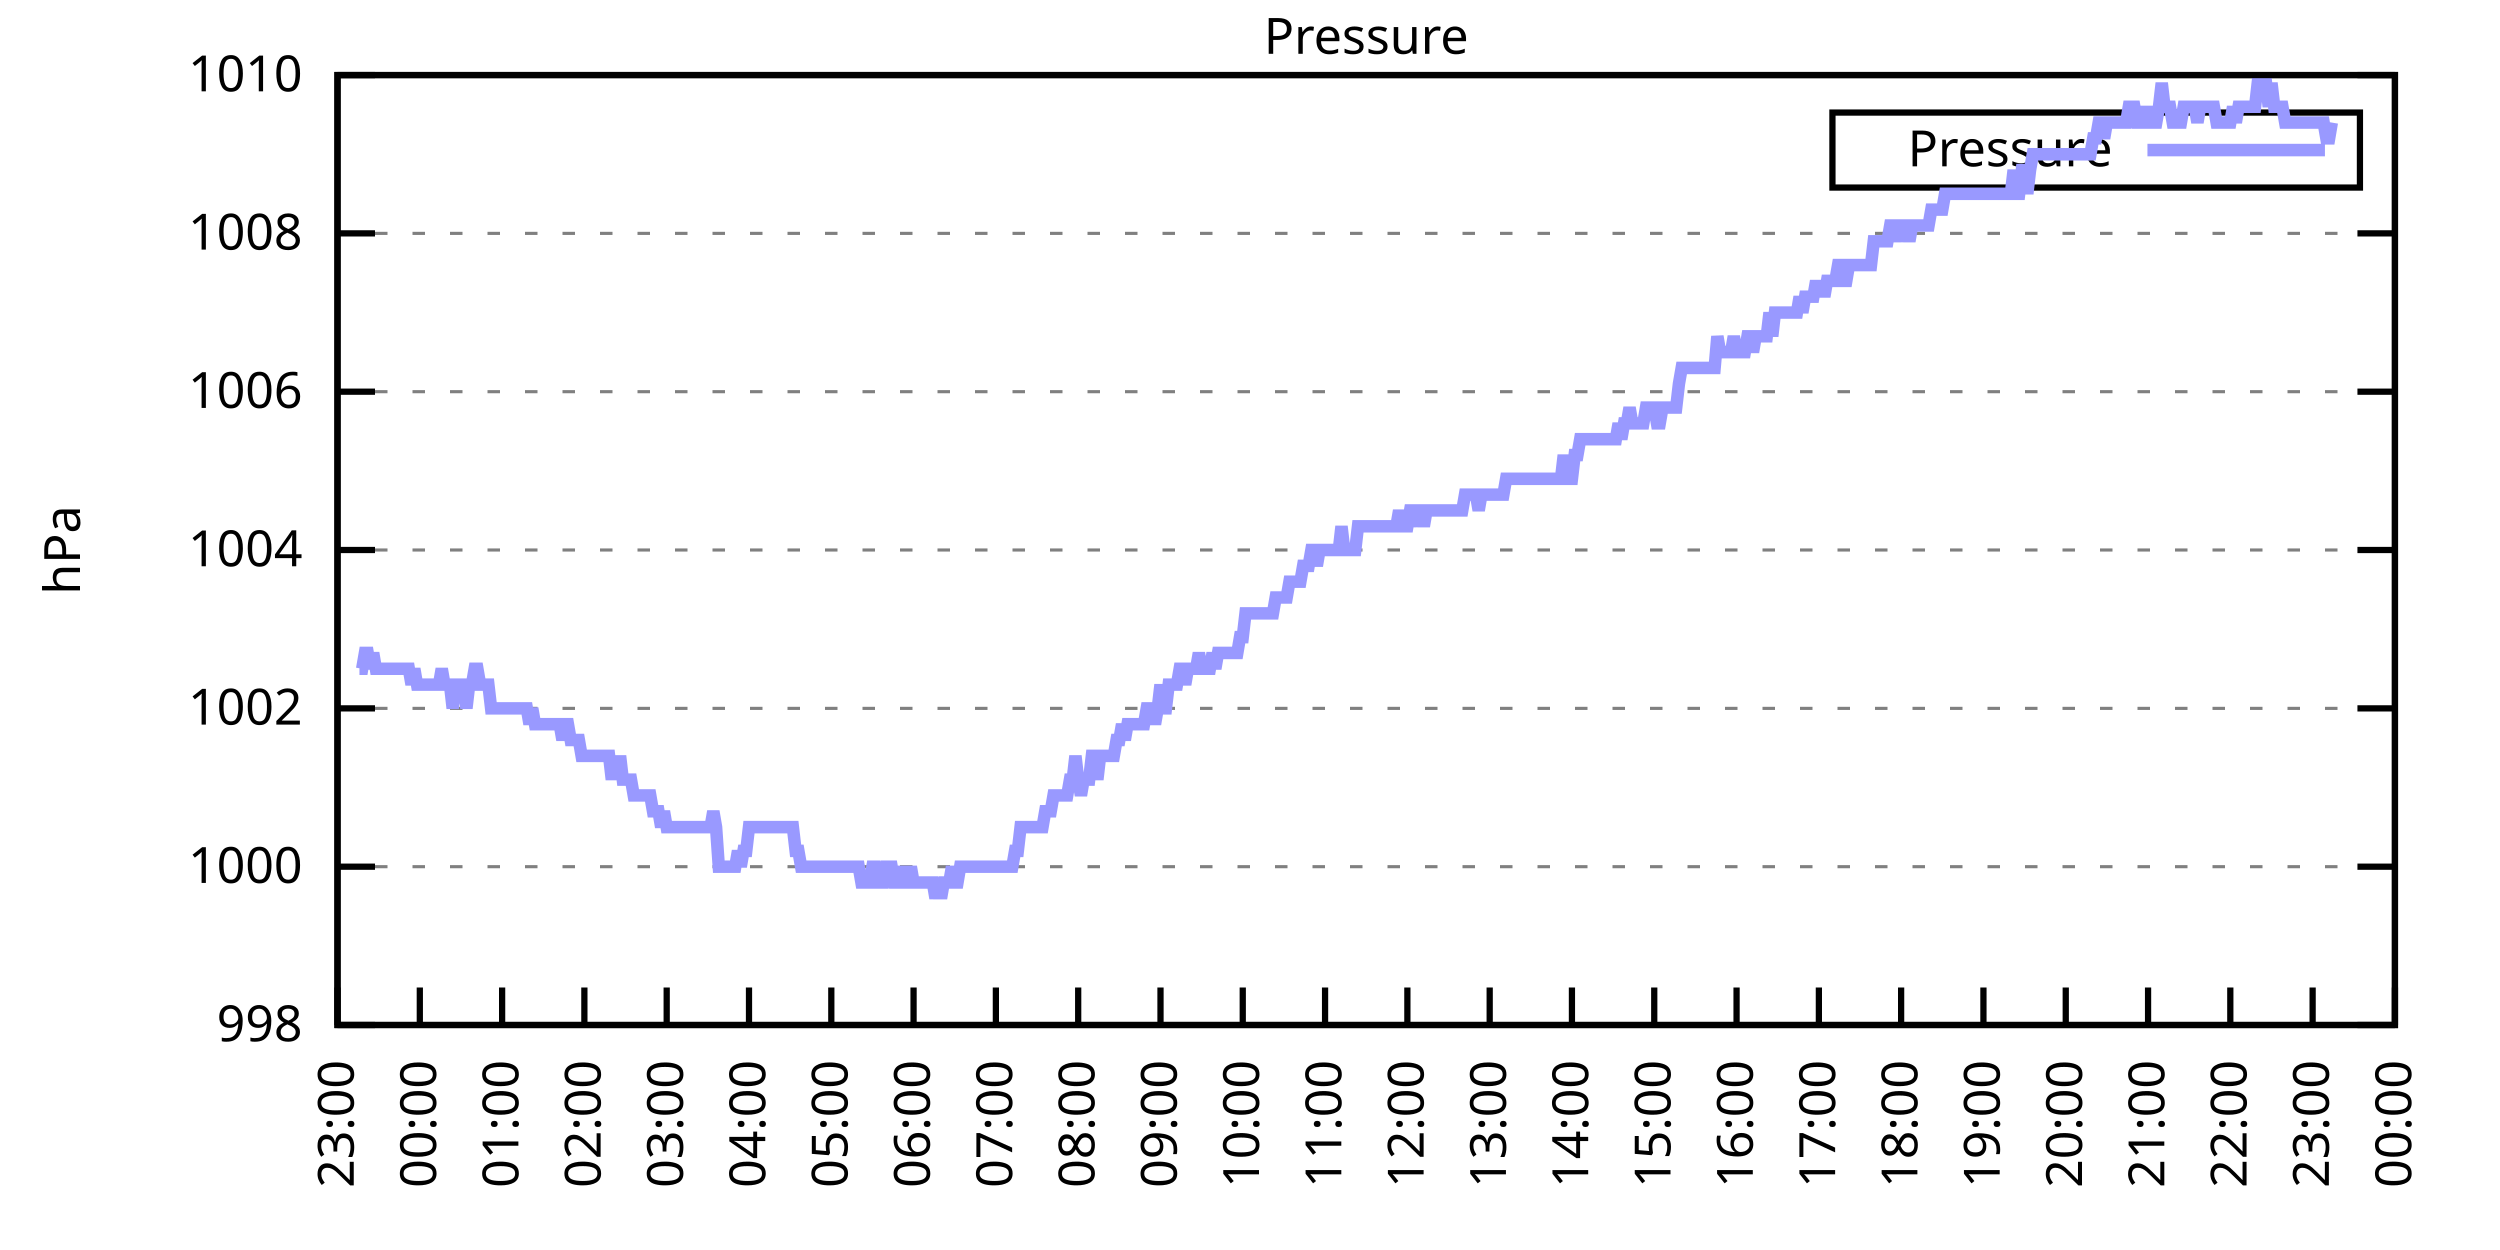
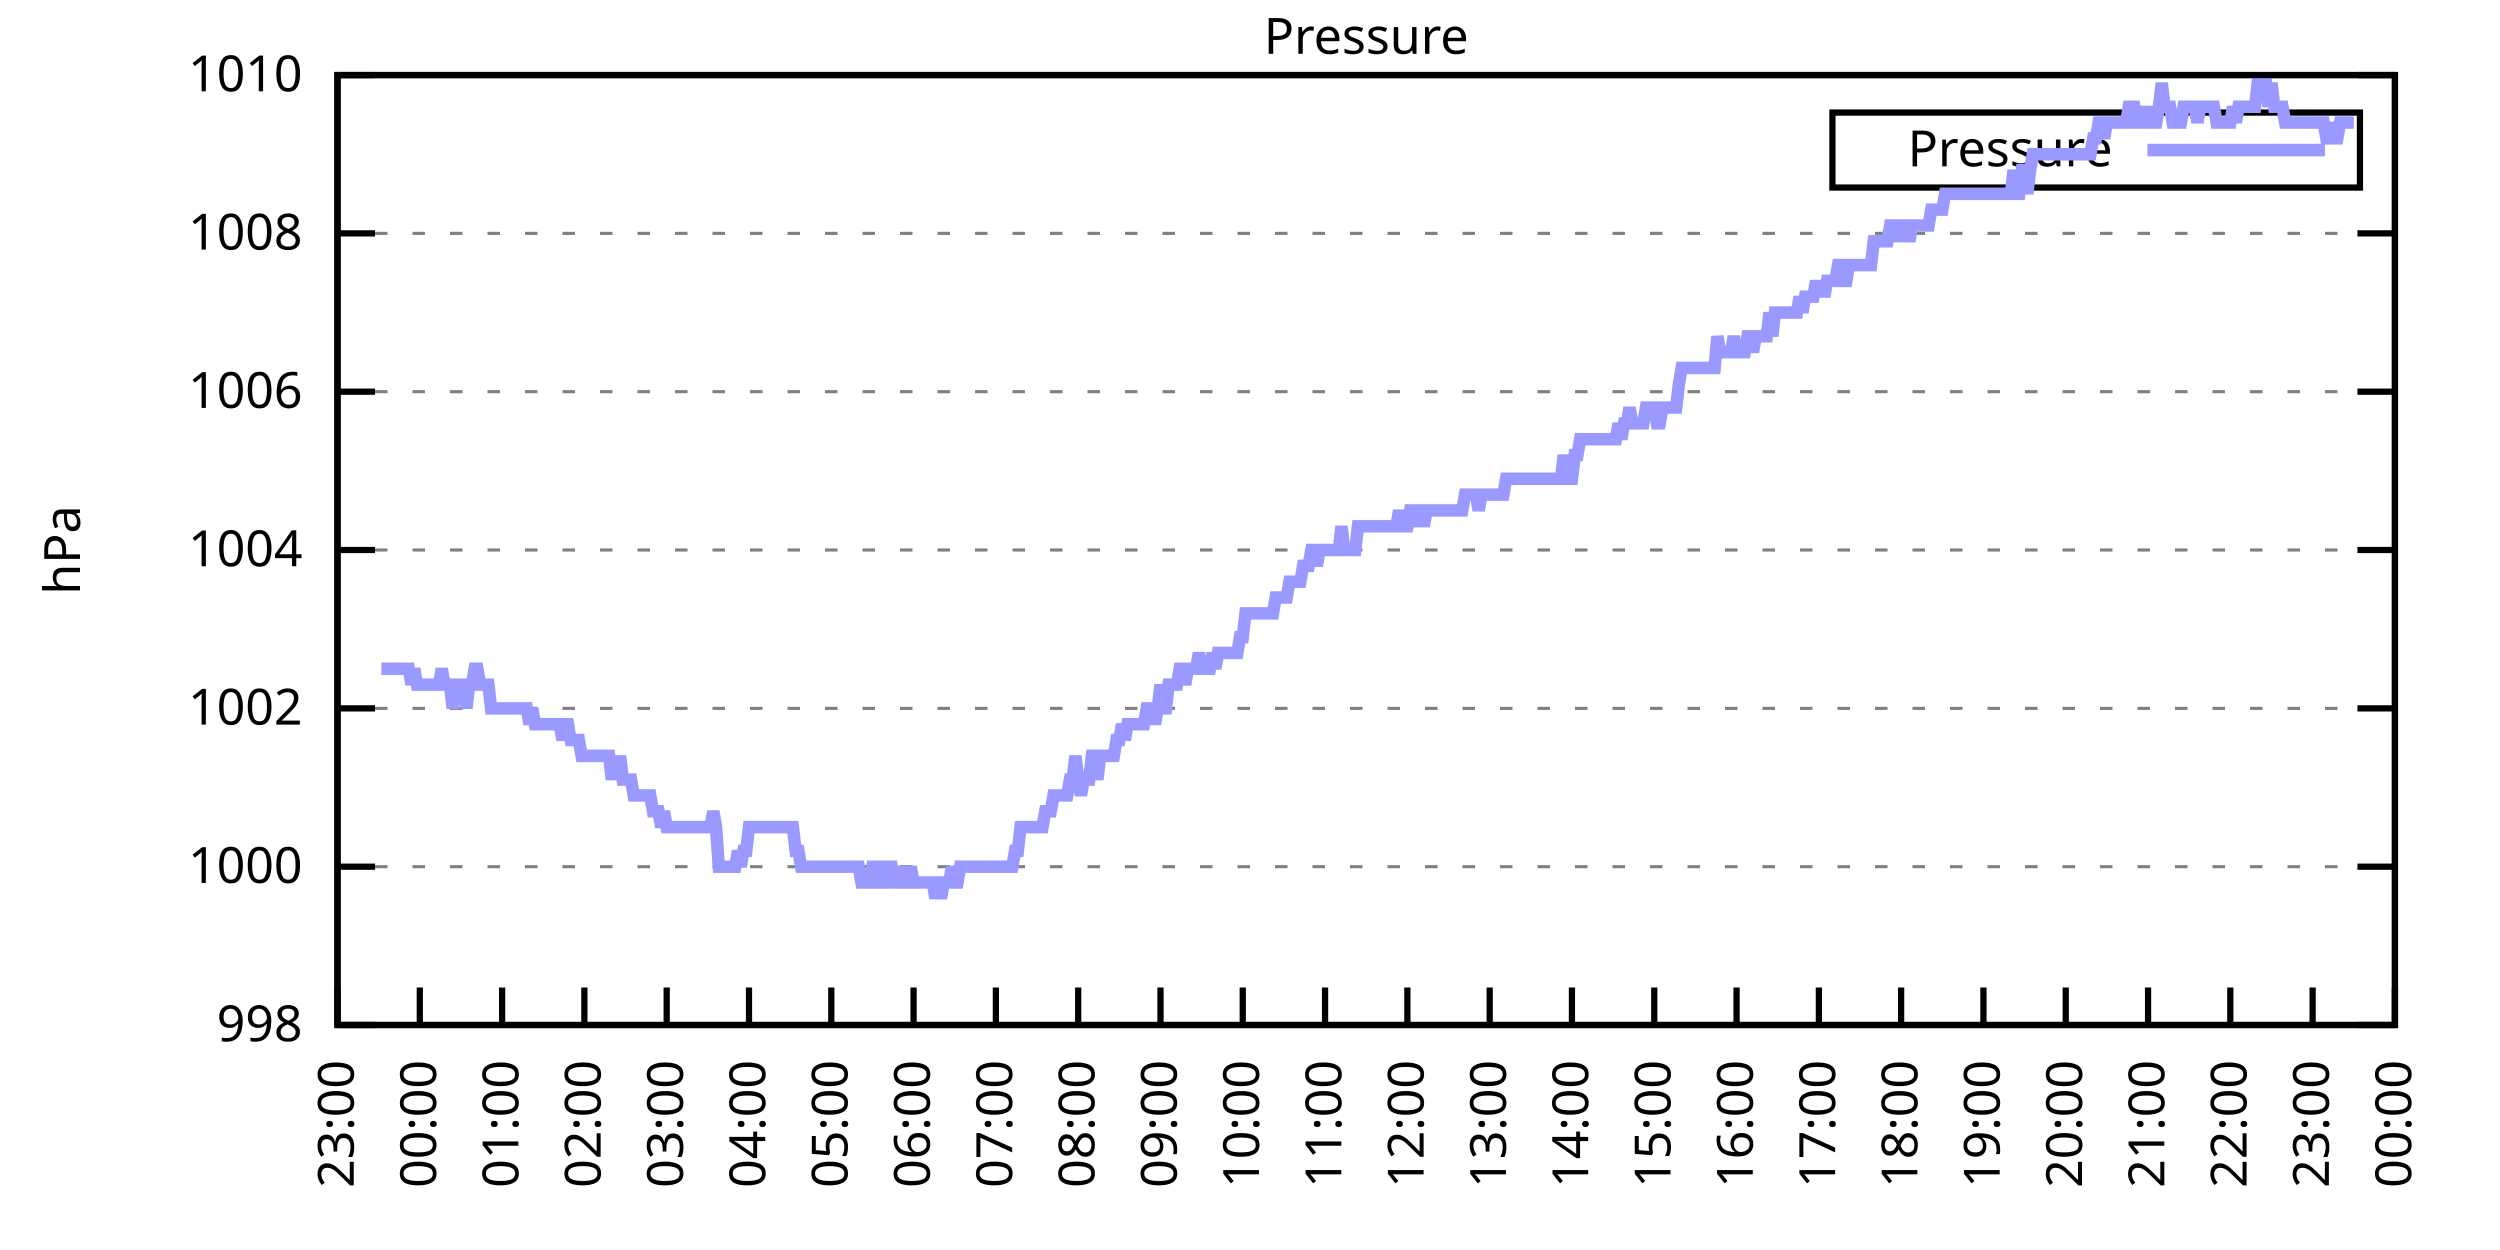
<svg xmlns="http://www.w3.org/2000/svg" xmlns:xlink="http://www.w3.org/1999/xlink" width="400" height="200" viewBox="0 0 400 200">
  <g id="gnuplot_canvas">
    <rect x="0" y="0" width="400" height="200" fill="none" />
    <defs>
      <circle id="gpDot" r="0.5" stroke-width="0.5" stroke="currentColor" />
      <path id="gpPt0" stroke-width="0.333" stroke="currentColor" d="M-1,0 h2 M0,-1 v2" />
      <path id="gpPt1" stroke-width="0.333" stroke="currentColor" d="M-1,-1 L1,1 M1,-1 L-1,1" />
      <path id="gpPt2" stroke-width="0.333" stroke="currentColor" d="M-1,0 L1,0 M0,-1 L0,1 M-1,-1 L1,1 M-1,1 L1,-1" />
      <rect id="gpPt3" stroke-width="0.333" stroke="currentColor" x="-1" y="-1" width="2" height="2" />
      <rect id="gpPt4" stroke-width="0.333" stroke="currentColor" fill="currentColor" x="-1" y="-1" width="2" height="2" />
      <circle id="gpPt5" stroke-width="0.333" stroke="currentColor" cx="0" cy="0" r="1" />
      <use xlink:href="#gpPt5" id="gpPt6" fill="currentColor" stroke="none" />
      <path id="gpPt7" stroke-width="0.333" stroke="currentColor" d="M0,-1.33 L-1.33,0.67 L1.33,0.67 z" />
      <use xlink:href="#gpPt7" id="gpPt8" fill="currentColor" stroke="none" />
      <use xlink:href="#gpPt7" id="gpPt9" stroke="currentColor" transform="rotate(180)" />
      <use xlink:href="#gpPt9" id="gpPt10" fill="currentColor" stroke="none" />
      <use xlink:href="#gpPt3" id="gpPt11" stroke="currentColor" transform="rotate(45)" />
      <use xlink:href="#gpPt11" id="gpPt12" fill="currentColor" stroke="none" />
      <path id="gpPt13" stroke-width="0.333" stroke="currentColor" d="M0,1.330 L1.265,0.411 L0.782,-1.067 L-0.782,-1.076 L-1.265,0.411 z" />
      <use xlink:href="#gpPt13" id="gpPt14" fill="currentColor" stroke="none" />
      <filter id="textbox" filterUnits="objectBoundingBox" x="0" y="0" height="1" width="1">
        <feFlood flood-color="white" flood-opacity="1" result="bgnd" />
        <feComposite in="SourceGraphic" in2="bgnd" operator="atop" />
      </filter>
      <filter id="greybox" filterUnits="objectBoundingBox" x="0" y="0" height="1" width="1">
        <feFlood flood-color="lightgrey" flood-opacity="1" result="grey" />
        <feComposite in="SourceGraphic" in2="grey" operator="atop" />
      </filter>
    </defs>
    <g fill="none" color="white" stroke="currentColor" stroke-width="1.00" stroke-linecap="butt" stroke-linejoin="miter">
</g>
    <g fill="none" color="black" stroke="currentColor" stroke-width="1.00" stroke-linecap="butt" stroke-linejoin="miter">
      <g stroke="none" shape-rendering="crispEdges">
        <polygon fill="rgb(255, 255, 255)" points="54.00,164.00 383.18,164.00 383.18,12.02 54.00,12.02 " />
      </g>
    </g>
    <g fill="none" color="black" stroke="currentColor" stroke-width="1.00" stroke-linecap="butt" stroke-linejoin="miter">
</g>
    <g fill="none" color="black" stroke="black" stroke-width="0.50" stroke-linecap="butt" stroke-linejoin="miter">
</g>
    <g fill="none" color="gray" stroke="currentColor" stroke-width="0.50" stroke-linecap="butt" stroke-linejoin="miter">
      <path stroke="gray" stroke-dasharray="2,4" class="gridline" d="M54.00,164.00 L383.19,164.00  " />
    </g>
    <g fill="none" color="gray" stroke="gray" stroke-width="1.00" stroke-linecap="butt" stroke-linejoin="miter">
</g>
    <g fill="none" color="black" stroke="currentColor" stroke-width="1.00" stroke-linecap="butt" stroke-linejoin="miter">
      <path stroke="black" d="M54.00,164.00 L60.00,164.00 M383.19,164.00 L377.19,164.00  " />
      <g transform="translate(48.40,166.60)" stroke="none" fill="black" font-family="Sans" font-size="8.00" text-anchor="end">
        <text>
          <tspan font-family="Sans"> 998</tspan>
        </text>
      </g>
    </g>
    <g fill="none" color="black" stroke="currentColor" stroke-width="1.00" stroke-linecap="butt" stroke-linejoin="miter">
</g>
    <g fill="none" color="black" stroke="black" stroke-width="0.50" stroke-linecap="butt" stroke-linejoin="miter">
</g>
    <g fill="none" color="gray" stroke="currentColor" stroke-width="0.50" stroke-linecap="butt" stroke-linejoin="miter">
      <path stroke="gray" stroke-dasharray="2,4" class="gridline" d="M54.00,138.67 L383.19,138.67  " />
    </g>
    <g fill="none" color="gray" stroke="gray" stroke-width="1.00" stroke-linecap="butt" stroke-linejoin="miter">
</g>
    <g fill="none" color="black" stroke="currentColor" stroke-width="1.00" stroke-linecap="butt" stroke-linejoin="miter">
      <path stroke="black" d="M54.00,138.67 L60.00,138.67 M383.19,138.67 L377.19,138.67  " />
      <g transform="translate(48.40,141.27)" stroke="none" fill="black" font-family="Sans" font-size="8.00" text-anchor="end">
        <text>
          <tspan font-family="Sans"> 1000</tspan>
        </text>
      </g>
    </g>
    <g fill="none" color="black" stroke="currentColor" stroke-width="1.00" stroke-linecap="butt" stroke-linejoin="miter">
</g>
    <g fill="none" color="black" stroke="black" stroke-width="0.50" stroke-linecap="butt" stroke-linejoin="miter">
</g>
    <g fill="none" color="gray" stroke="currentColor" stroke-width="0.50" stroke-linecap="butt" stroke-linejoin="miter">
      <path stroke="gray" stroke-dasharray="2,4" class="gridline" d="M54.00,113.34 L383.19,113.34  " />
    </g>
    <g fill="none" color="gray" stroke="gray" stroke-width="1.00" stroke-linecap="butt" stroke-linejoin="miter">
</g>
    <g fill="none" color="black" stroke="currentColor" stroke-width="1.00" stroke-linecap="butt" stroke-linejoin="miter">
      <path stroke="black" d="M54.00,113.34 L60.00,113.34 M383.19,113.34 L377.19,113.34  " />
      <g transform="translate(48.40,115.94)" stroke="none" fill="black" font-family="Sans" font-size="8.00" text-anchor="end">
        <text>
          <tspan font-family="Sans"> 1002</tspan>
        </text>
      </g>
    </g>
    <g fill="none" color="black" stroke="currentColor" stroke-width="1.00" stroke-linecap="butt" stroke-linejoin="miter">
</g>
    <g fill="none" color="black" stroke="black" stroke-width="0.50" stroke-linecap="butt" stroke-linejoin="miter">
</g>
    <g fill="none" color="gray" stroke="currentColor" stroke-width="0.50" stroke-linecap="butt" stroke-linejoin="miter">
      <path stroke="gray" stroke-dasharray="2,4" class="gridline" d="M54.00,88.00 L383.19,88.00  " />
    </g>
    <g fill="none" color="gray" stroke="gray" stroke-width="1.00" stroke-linecap="butt" stroke-linejoin="miter">
</g>
    <g fill="none" color="black" stroke="currentColor" stroke-width="1.00" stroke-linecap="butt" stroke-linejoin="miter">
      <path stroke="black" d="M54.00,88.00 L60.00,88.00 M383.19,88.00 L377.19,88.00  " />
      <g transform="translate(48.40,90.60)" stroke="none" fill="black" font-family="Sans" font-size="8.00" text-anchor="end">
        <text>
          <tspan font-family="Sans"> 1004</tspan>
        </text>
      </g>
    </g>
    <g fill="none" color="black" stroke="currentColor" stroke-width="1.00" stroke-linecap="butt" stroke-linejoin="miter">
</g>
    <g fill="none" color="black" stroke="black" stroke-width="0.50" stroke-linecap="butt" stroke-linejoin="miter">
</g>
    <g fill="none" color="gray" stroke="currentColor" stroke-width="0.50" stroke-linecap="butt" stroke-linejoin="miter">
      <path stroke="gray" stroke-dasharray="2,4" class="gridline" d="M54.00,62.67 L383.19,62.67  " />
    </g>
    <g fill="none" color="gray" stroke="gray" stroke-width="1.00" stroke-linecap="butt" stroke-linejoin="miter">
</g>
    <g fill="none" color="black" stroke="currentColor" stroke-width="1.00" stroke-linecap="butt" stroke-linejoin="miter">
      <path stroke="black" d="M54.00,62.67 L60.00,62.67 M383.19,62.67 L377.19,62.67  " />
      <g transform="translate(48.40,65.27)" stroke="none" fill="black" font-family="Sans" font-size="8.00" text-anchor="end">
        <text>
          <tspan font-family="Sans"> 1006</tspan>
        </text>
      </g>
    </g>
    <g fill="none" color="black" stroke="currentColor" stroke-width="1.00" stroke-linecap="butt" stroke-linejoin="miter">
</g>
    <g fill="none" color="black" stroke="black" stroke-width="0.50" stroke-linecap="butt" stroke-linejoin="miter">
</g>
    <g fill="none" color="gray" stroke="currentColor" stroke-width="0.50" stroke-linecap="butt" stroke-linejoin="miter">
      <path stroke="gray" stroke-dasharray="2,4" class="gridline" d="M54.00,37.34 L383.19,37.34  " />
    </g>
    <g fill="none" color="gray" stroke="gray" stroke-width="1.00" stroke-linecap="butt" stroke-linejoin="miter">
</g>
    <g fill="none" color="black" stroke="currentColor" stroke-width="1.00" stroke-linecap="butt" stroke-linejoin="miter">
      <path stroke="black" d="M54.00,37.34 L60.00,37.34 M383.19,37.34 L377.19,37.34  " />
      <g transform="translate(48.40,39.94)" stroke="none" fill="black" font-family="Sans" font-size="8.00" text-anchor="end">
        <text>
          <tspan font-family="Sans"> 1008</tspan>
        </text>
      </g>
    </g>
    <g fill="none" color="black" stroke="currentColor" stroke-width="1.00" stroke-linecap="butt" stroke-linejoin="miter">
</g>
    <g fill="none" color="black" stroke="black" stroke-width="0.50" stroke-linecap="butt" stroke-linejoin="miter">
</g>
    <g fill="none" color="gray" stroke="currentColor" stroke-width="0.50" stroke-linecap="butt" stroke-linejoin="miter">
      <path stroke="gray" stroke-dasharray="2,4" class="gridline" d="M54.00,12.01 L383.19,12.01  " />
    </g>
    <g fill="none" color="gray" stroke="gray" stroke-width="1.00" stroke-linecap="butt" stroke-linejoin="miter">
</g>
    <g fill="none" color="black" stroke="currentColor" stroke-width="1.00" stroke-linecap="butt" stroke-linejoin="miter">
      <path stroke="black" d="M54.00,12.01 L60.00,12.01 M383.19,12.01 L377.19,12.01  " />
      <g transform="translate(48.40,14.61)" stroke="none" fill="black" font-family="Sans" font-size="8.00" text-anchor="end">
        <text>
          <tspan font-family="Sans"> 1010</tspan>
        </text>
      </g>
    </g>
    <g fill="none" color="black" stroke="currentColor" stroke-width="1.00" stroke-linecap="butt" stroke-linejoin="miter">
      <path stroke="black" d="M54.00,164.00 L54.00,158.00  " />
      <g transform="translate(56.60,169.60) rotate(270.00)" stroke="none" fill="black" font-family="Sans" font-size="8.00" text-anchor="end">
        <text>
          <tspan font-family="Sans">23:00</tspan>
        </text>
      </g>
    </g>
    <g fill="none" color="black" stroke="currentColor" stroke-width="1.00" stroke-linecap="butt" stroke-linejoin="miter">
      <path stroke="black" d="M67.17,164.00 L67.17,158.00  " />
      <g transform="translate(69.77,169.60) rotate(270.00)" stroke="none" fill="black" font-family="Sans" font-size="8.00" text-anchor="end">
        <text>
          <tspan font-family="Sans">00:00</tspan>
        </text>
      </g>
    </g>
    <g fill="none" color="black" stroke="currentColor" stroke-width="1.00" stroke-linecap="butt" stroke-linejoin="miter">
      <path stroke="black" d="M80.34,164.00 L80.34,158.00  " />
      <g transform="translate(82.94,169.60) rotate(270.00)" stroke="none" fill="black" font-family="Sans" font-size="8.00" text-anchor="end">
        <text>
          <tspan font-family="Sans">01:00</tspan>
        </text>
      </g>
    </g>
    <g fill="none" color="black" stroke="currentColor" stroke-width="1.00" stroke-linecap="butt" stroke-linejoin="miter">
      <path stroke="black" d="M93.50,164.00 L93.50,158.00  " />
      <g transform="translate(96.10,169.60) rotate(270.00)" stroke="none" fill="black" font-family="Sans" font-size="8.00" text-anchor="end">
        <text>
          <tspan font-family="Sans">02:00</tspan>
        </text>
      </g>
    </g>
    <g fill="none" color="black" stroke="currentColor" stroke-width="1.00" stroke-linecap="butt" stroke-linejoin="miter">
      <path stroke="black" d="M106.67,164.00 L106.67,158.00  " />
      <g transform="translate(109.27,169.60) rotate(270.00)" stroke="none" fill="black" font-family="Sans" font-size="8.00" text-anchor="end">
        <text>
          <tspan font-family="Sans">03:00</tspan>
        </text>
      </g>
    </g>
    <g fill="none" color="black" stroke="currentColor" stroke-width="1.00" stroke-linecap="butt" stroke-linejoin="miter">
      <path stroke="black" d="M119.84,164.00 L119.84,158.00  " />
      <g transform="translate(122.44,169.60) rotate(270.00)" stroke="none" fill="black" font-family="Sans" font-size="8.00" text-anchor="end">
        <text>
          <tspan font-family="Sans">04:00</tspan>
        </text>
      </g>
    </g>
    <g fill="none" color="black" stroke="currentColor" stroke-width="1.00" stroke-linecap="butt" stroke-linejoin="miter">
      <path stroke="black" d="M133.01,164.00 L133.01,158.00  " />
      <g transform="translate(135.61,169.60) rotate(270.00)" stroke="none" fill="black" font-family="Sans" font-size="8.00" text-anchor="end">
        <text>
          <tspan font-family="Sans">05:00</tspan>
        </text>
      </g>
    </g>
    <g fill="none" color="black" stroke="currentColor" stroke-width="1.00" stroke-linecap="butt" stroke-linejoin="miter">
      <path stroke="black" d="M146.17,164.00 L146.17,158.00  " />
      <g transform="translate(148.77,169.60) rotate(270.00)" stroke="none" fill="black" font-family="Sans" font-size="8.00" text-anchor="end">
        <text>
          <tspan font-family="Sans">06:00</tspan>
        </text>
      </g>
    </g>
    <g fill="none" color="black" stroke="currentColor" stroke-width="1.00" stroke-linecap="butt" stroke-linejoin="miter">
      <path stroke="black" d="M159.34,164.00 L159.34,158.00  " />
      <g transform="translate(161.94,169.60) rotate(270.00)" stroke="none" fill="black" font-family="Sans" font-size="8.00" text-anchor="end">
        <text>
          <tspan font-family="Sans">07:00</tspan>
        </text>
      </g>
    </g>
    <g fill="none" color="black" stroke="currentColor" stroke-width="1.00" stroke-linecap="butt" stroke-linejoin="miter">
      <path stroke="black" d="M172.51,164.00 L172.51,158.00  " />
      <g transform="translate(175.11,169.60) rotate(270.00)" stroke="none" fill="black" font-family="Sans" font-size="8.00" text-anchor="end">
        <text>
          <tspan font-family="Sans">08:00</tspan>
        </text>
      </g>
    </g>
    <g fill="none" color="black" stroke="currentColor" stroke-width="1.00" stroke-linecap="butt" stroke-linejoin="miter">
      <path stroke="black" d="M185.68,164.00 L185.68,158.00  " />
      <g transform="translate(188.28,169.60) rotate(270.00)" stroke="none" fill="black" font-family="Sans" font-size="8.00" text-anchor="end">
        <text>
          <tspan font-family="Sans">09:00</tspan>
        </text>
      </g>
    </g>
    <g fill="none" color="black" stroke="currentColor" stroke-width="1.00" stroke-linecap="butt" stroke-linejoin="miter">
      <path stroke="black" d="M198.84,164.00 L198.84,158.00  " />
      <g transform="translate(201.44,169.60) rotate(270.00)" stroke="none" fill="black" font-family="Sans" font-size="8.00" text-anchor="end">
        <text>
          <tspan font-family="Sans">10:00</tspan>
        </text>
      </g>
    </g>
    <g fill="none" color="black" stroke="currentColor" stroke-width="1.00" stroke-linecap="butt" stroke-linejoin="miter">
      <path stroke="black" d="M212.01,164.00 L212.01,158.00  " />
      <g transform="translate(214.61,169.60) rotate(270.00)" stroke="none" fill="black" font-family="Sans" font-size="8.00" text-anchor="end">
        <text>
          <tspan font-family="Sans">11:00</tspan>
        </text>
      </g>
    </g>
    <g fill="none" color="black" stroke="currentColor" stroke-width="1.00" stroke-linecap="butt" stroke-linejoin="miter">
      <path stroke="black" d="M225.18,164.00 L225.18,158.00  " />
      <g transform="translate(227.78,169.60) rotate(270.00)" stroke="none" fill="black" font-family="Sans" font-size="8.00" text-anchor="end">
        <text>
          <tspan font-family="Sans">12:00</tspan>
        </text>
      </g>
    </g>
    <g fill="none" color="black" stroke="currentColor" stroke-width="1.00" stroke-linecap="butt" stroke-linejoin="miter">
      <path stroke="black" d="M238.35,164.00 L238.35,158.00  " />
      <g transform="translate(240.95,169.60) rotate(270.00)" stroke="none" fill="black" font-family="Sans" font-size="8.00" text-anchor="end">
        <text>
          <tspan font-family="Sans">13:00</tspan>
        </text>
      </g>
    </g>
    <g fill="none" color="black" stroke="currentColor" stroke-width="1.00" stroke-linecap="butt" stroke-linejoin="miter">
      <path stroke="black" d="M251.51,164.00 L251.51,158.00  " />
      <g transform="translate(254.11,169.60) rotate(270.00)" stroke="none" fill="black" font-family="Sans" font-size="8.00" text-anchor="end">
        <text>
          <tspan font-family="Sans">14:00</tspan>
        </text>
      </g>
    </g>
    <g fill="none" color="black" stroke="currentColor" stroke-width="1.00" stroke-linecap="butt" stroke-linejoin="miter">
      <path stroke="black" d="M264.68,164.00 L264.68,158.00  " />
      <g transform="translate(267.28,169.60) rotate(270.00)" stroke="none" fill="black" font-family="Sans" font-size="8.00" text-anchor="end">
        <text>
          <tspan font-family="Sans">15:00</tspan>
        </text>
      </g>
    </g>
    <g fill="none" color="black" stroke="currentColor" stroke-width="1.00" stroke-linecap="butt" stroke-linejoin="miter">
      <path stroke="black" d="M277.85,164.00 L277.85,158.00  " />
      <g transform="translate(280.45,169.60) rotate(270.00)" stroke="none" fill="black" font-family="Sans" font-size="8.00" text-anchor="end">
        <text>
          <tspan font-family="Sans">16:00</tspan>
        </text>
      </g>
    </g>
    <g fill="none" color="black" stroke="currentColor" stroke-width="1.00" stroke-linecap="butt" stroke-linejoin="miter">
      <path stroke="black" d="M291.02,164.00 L291.02,158.00  " />
      <g transform="translate(293.62,169.60) rotate(270.00)" stroke="none" fill="black" font-family="Sans" font-size="8.00" text-anchor="end">
        <text>
          <tspan font-family="Sans">17:00</tspan>
        </text>
      </g>
    </g>
    <g fill="none" color="black" stroke="currentColor" stroke-width="1.00" stroke-linecap="butt" stroke-linejoin="miter">
      <path stroke="black" d="M304.18,164.00 L304.18,158.00  " />
      <g transform="translate(306.78,169.60) rotate(270.00)" stroke="none" fill="black" font-family="Sans" font-size="8.00" text-anchor="end">
        <text>
          <tspan font-family="Sans">18:00</tspan>
        </text>
      </g>
    </g>
    <g fill="none" color="black" stroke="currentColor" stroke-width="1.00" stroke-linecap="butt" stroke-linejoin="miter">
      <path stroke="black" d="M317.35,164.00 L317.35,158.00  " />
      <g transform="translate(319.95,169.60) rotate(270.00)" stroke="none" fill="black" font-family="Sans" font-size="8.00" text-anchor="end">
        <text>
          <tspan font-family="Sans">19:00</tspan>
        </text>
      </g>
    </g>
    <g fill="none" color="black" stroke="currentColor" stroke-width="1.00" stroke-linecap="butt" stroke-linejoin="miter">
      <path stroke="black" d="M330.52,164.00 L330.52,158.00  " />
      <g transform="translate(333.12,169.60) rotate(270.00)" stroke="none" fill="black" font-family="Sans" font-size="8.00" text-anchor="end">
        <text>
          <tspan font-family="Sans">20:00</tspan>
        </text>
      </g>
    </g>
    <g fill="none" color="black" stroke="currentColor" stroke-width="1.00" stroke-linecap="butt" stroke-linejoin="miter">
      <path stroke="black" d="M343.69,164.00 L343.69,158.00  " />
      <g transform="translate(346.29,169.60) rotate(270.00)" stroke="none" fill="black" font-family="Sans" font-size="8.00" text-anchor="end">
        <text>
          <tspan font-family="Sans">21:00</tspan>
        </text>
      </g>
    </g>
    <g fill="none" color="black" stroke="currentColor" stroke-width="1.00" stroke-linecap="butt" stroke-linejoin="miter">
      <path stroke="black" d="M356.85,164.00 L356.85,158.00  " />
      <g transform="translate(359.45,169.60) rotate(270.00)" stroke="none" fill="black" font-family="Sans" font-size="8.00" text-anchor="end">
        <text>
          <tspan font-family="Sans">22:00</tspan>
        </text>
      </g>
    </g>
    <g fill="none" color="black" stroke="currentColor" stroke-width="1.00" stroke-linecap="butt" stroke-linejoin="miter">
      <path stroke="black" d="M370.02,164.00 L370.02,158.00  " />
      <g transform="translate(372.62,169.60) rotate(270.00)" stroke="none" fill="black" font-family="Sans" font-size="8.00" text-anchor="end">
        <text>
          <tspan font-family="Sans">23:00</tspan>
        </text>
      </g>
    </g>
    <g fill="none" color="black" stroke="currentColor" stroke-width="1.00" stroke-linecap="butt" stroke-linejoin="miter">
      <path stroke="black" d="M383.19,164.00 L383.19,158.00  " />
      <g transform="translate(385.79,169.60) rotate(270.00)" stroke="none" fill="black" font-family="Sans" font-size="8.00" text-anchor="end">
        <text>
          <tspan font-family="Sans">00:00</tspan>
        </text>
      </g>
    </g>
    <g fill="none" color="black" stroke="currentColor" stroke-width="1.00" stroke-linecap="butt" stroke-linejoin="miter">
</g>
    <g fill="none" color="black" stroke="currentColor" stroke-width="1.00" stroke-linecap="butt" stroke-linejoin="miter">
      <path stroke="black" d="M54.00,12.01 L54.00,164.00 L383.19,164.00 L383.19,12.01 L54.00,12.01 Z  " />
    </g>
    <g fill="none" color="black" stroke="currentColor" stroke-width="1.00" stroke-linecap="butt" stroke-linejoin="miter">
</g>
    <g fill="none" color="black" stroke="currentColor" stroke-width="1.00" stroke-linecap="butt" stroke-linejoin="miter">
      <path stroke="black" d="M293.19,30.01 L293.19,18.01 L377.59,18.01 L377.59,30.01 L293.19,30.01 Z  " />
    </g>
    <g id="Pressure_plot_1">
      <g fill="none" color="white" stroke="black" stroke-width="2.00" stroke-linecap="butt" stroke-linejoin="miter">
</g>
      <g fill="none" color="black" stroke="currentColor" stroke-width="2.00" stroke-linecap="butt" stroke-linejoin="miter">
        <g transform="translate(337.99,26.61)" stroke="none" fill="black" font-family="Sans" font-size="8.00" text-anchor="end">
          <text>
            <tspan font-family="Sans">Pressure</tspan>
          </text>
        </g>
      </g>
      <g fill="none" color="black" stroke="currentColor" stroke-width="2.00" stroke-linecap="butt" stroke-linejoin="miter">
-         <path stroke="rgb(153, 153, 255)" d="M343.59,24.01 L371.99,24.01 M57.51,107.00 L57.95,107.00 L58.39,104.47 L58.83,104.47 L59.27,107.00 L59.71,104.47   L60.14,107.00 L60.58,107.00 L61.02,107.00 L61.46,107.00 L61.90,107.00 L62.34,107.00 L62.78,107.00 L63.22,107.00   L63.66,107.00 L64.10,107.00 L64.53,107.00 L64.97,107.00 L65.41,107.00 L65.85,109.54 L66.29,107.00 L66.73,109.54   L67.17,109.54 L67.61,109.54 L68.05,109.54 L68.48,109.54 L68.92,109.54 L69.36,109.54 L69.80,109.54 L70.24,109.54   L70.68,107.00 L71.12,109.54 L71.56,109.54 L72.00,109.54 L72.43,113.34 L72.87,109.54 L73.31,109.54 L73.75,109.54   L74.19,109.54 L74.63,113.34 L75.07,109.54 L75.51,109.54 L75.95,107.00 L76.38,107.00 L76.82,109.54 L77.26,109.54   L77.70,109.54 L78.14,109.54 L78.58,113.34 L79.02,113.34 L79.46,113.34 L79.90,113.34 L80.34,113.34 L80.77,113.34   L81.21,113.34 L81.65,113.34 L82.09,113.34 L82.53,113.34 L82.97,113.34 L83.41,113.34 L83.85,113.34 L84.29,113.34   L84.72,115.87 L85.16,113.34 L85.60,115.87 L86.04,115.87 L86.48,115.87 L86.92,115.87 L87.36,115.87 L87.80,115.87   L88.24,115.87 L88.67,115.87 L89.11,115.87 L89.55,115.87 L89.99,118.40 L90.43,115.87 L90.87,115.87 L91.31,118.40   L91.75,118.40 L92.19,118.40 L92.62,118.40 L93.06,120.94 L93.50,120.94 L93.94,120.94 L94.38,120.94 L94.82,120.94   L95.26,120.94 L95.70,120.94 L96.14,120.94 L96.58,120.94 L97.01,120.94 L97.45,120.94 L97.89,124.74 L98.33,120.94   L98.77,124.74 L99.21,120.94 L99.65,124.74 L100.09,124.74 L100.53,124.74 L100.96,124.74 L101.40,127.27 L101.84,127.27   L102.28,127.27 L102.72,127.27 L103.16,127.27 L103.60,127.27 L104.04,127.27 L104.48,129.80 L104.91,129.80 L105.35,129.80   L105.79,132.34 L106.23,129.80 L106.67,132.34 L107.11,132.34 L107.55,132.34 L107.99,132.34 L108.43,132.34 L108.87,132.34   L109.30,132.34 L109.74,132.34 L110.18,132.34 L110.62,132.34 L111.06,132.34 L111.50,132.34 L111.94,132.34 L112.38,132.34   L112.82,132.34 L113.25,132.34 L113.69,132.34 L114.13,129.80 L114.57,132.34 L115.01,138.67 L115.45,138.67 L115.89,138.67   L116.33,138.67 L116.77,138.67 L117.20,138.67 L117.64,138.67 L118.08,136.14 L118.52,138.67 L118.96,136.14 L119.40,136.14   L119.84,132.34 L120.28,132.34 L120.72,132.34 L121.15,132.34 L121.59,132.34 L122.03,132.34 L122.47,132.34 L122.91,132.34   L123.35,132.34 L123.79,132.34 L124.23,132.34 L124.67,132.34 L125.11,132.34 L125.54,132.34 L125.98,132.34 L126.42,132.34   L126.86,132.34 L127.30,136.14 L127.74,136.14 L128.18,138.67 L128.62,138.67 L129.06,138.67 L129.49,138.67 L129.93,138.67   L130.37,138.67 L130.81,138.67 L131.25,138.67 L131.69,138.67 L132.13,138.67 L132.57,138.67 L133.01,138.67 L133.44,138.67   L133.88,138.67 L134.32,138.67 L134.76,138.67 L135.20,138.67 L135.64,138.67 L136.08,138.67 L136.52,138.67 L136.96,138.67   L137.39,138.67 L137.83,141.20 L138.27,141.20 L138.71,141.20 L139.15,141.20 L139.59,138.67 L140.03,138.67 L140.47,141.20   L140.91,141.20 L141.35,141.20 L141.78,138.67 L142.22,138.67 L142.66,138.67 L143.10,141.20 L143.54,141.20 L143.98,141.20   L144.42,138.67 L144.86,141.20 L145.30,141.20 L145.73,138.67 L146.17,141.20 L146.61,141.20 L147.05,141.20 L147.49,141.20   L147.93,141.20 L148.37,141.20 L148.81,141.20 L149.25,141.20 L149.68,143.73 L150.12,141.20 L150.56,143.73 L151.00,141.20   L151.44,141.20 L151.88,141.20 L152.32,138.67 L152.76,141.20 L153.20,141.20 L153.63,138.67 L154.07,138.67 L154.51,138.67   L154.95,138.67 L155.39,138.67 L155.83,138.67 L156.27,138.67 L156.71,138.67 L157.15,138.67 L157.59,138.67 L158.02,138.67   L158.46,138.67 L158.90,138.67 L159.34,138.67 L159.78,138.67 L160.22,138.67 L160.66,138.67 L161.10,138.67 L161.54,138.67   L161.97,138.67 L162.41,136.14 L162.85,136.14 L163.29,132.34 L163.73,132.34 L164.17,132.34 L164.61,132.34 L165.05,132.34   L165.49,132.34 L165.92,132.34 L166.36,132.34 L166.80,132.34 L167.24,129.80 L167.68,129.80 L168.12,129.80 L168.56,127.27   L169.00,127.27 L169.44,127.27 L169.87,127.27 L170.31,127.27 L170.75,127.27 L171.19,124.74 L171.63,124.74 L172.07,120.94   L172.51,124.74 L172.95,127.27 L173.39,124.74 L173.83,124.74 L174.26,124.74 L174.70,120.94 L175.14,120.94 L175.58,124.74   L176.02,120.94 L176.46,120.94 L176.90,120.94 L177.34,120.94 L177.78,120.94 L178.21,120.94 L178.65,118.40 L179.09,118.40   L179.53,115.87 L179.97,118.40 L180.41,115.87 L180.85,115.87 L181.29,115.87 L181.73,115.87 L182.16,115.87 L182.60,115.87   L183.04,115.87 L183.48,113.34 L183.92,113.34 L184.36,113.34 L184.80,115.87 L185.24,113.34 L185.68,109.54 L186.11,113.34   L186.55,113.34 L186.99,109.54 L187.43,109.54 L187.87,109.54 L188.31,109.54 L188.75,107.00 L189.19,107.00 L189.63,109.54   L190.07,107.00 L190.50,107.00 L190.94,107.00 L191.38,107.00 L191.82,104.47 L192.26,107.00 L192.70,107.00 L193.14,107.00   L193.58,107.00 L194.02,104.47 L194.45,107.00 L194.89,104.47 L195.33,104.47 L195.77,104.47 L196.21,104.47 L196.65,104.47   L197.09,104.47 L197.53,104.47 L197.97,104.47 L198.40,101.94 L198.84,101.94 L199.28,98.14 L199.72,98.14 L200.16,98.14   L200.60,98.14 L201.04,98.14 L201.48,98.14 L201.92,98.14 L202.35,98.14 L202.79,98.14 L203.23,98.14 L203.67,98.14   L204.11,95.60 L204.55,95.60 L204.99,95.60 L205.43,95.60 L205.87,95.60 L206.31,93.07 L206.74,93.07 L207.18,93.07   L207.62,93.07 L208.06,93.07 L208.50,90.54 L208.94,90.54 L209.38,90.54 L209.82,88.00 L210.26,88.00 L210.69,90.54   L211.13,88.00 L211.57,88.00 L212.01,88.00 L212.45,88.00 L212.89,88.00 L213.33,88.00 L213.77,88.00 L214.21,88.00   L214.64,84.21 L215.08,88.00 L215.52,88.00 L215.96,88.00 L216.40,88.00 L216.84,88.00 L217.28,84.21 L217.72,84.21   L218.16,84.21 L218.60,84.21 L219.03,84.21 L219.47,84.21 L219.91,84.21 L220.35,84.21 L220.79,84.21 L221.23,84.21   L221.67,84.21 L222.11,84.21 L222.55,84.21 L222.98,84.21 L223.42,84.21 L223.86,81.67 L224.30,84.21 L224.74,84.21   L225.18,84.21 L225.62,81.67 L226.06,81.67 L226.50,84.21 L226.93,81.67 L227.37,81.67 L227.81,84.21 L228.25,81.67   L228.69,81.67 L229.13,81.67 L229.57,81.67 L230.01,81.67 L230.45,81.67 L230.88,81.67 L231.32,81.67 L231.76,81.67   L232.20,81.67 L232.64,81.67 L233.08,81.67 L233.52,81.67 L233.96,81.67 L234.40,79.14 L234.84,79.14 L235.27,79.14   L235.71,79.14 L236.15,79.14 L236.59,81.67 L237.03,79.14 L237.47,79.14 L237.91,79.14 L238.35,79.14 L238.79,79.14   L239.22,79.14 L239.66,79.14 L240.10,79.14 L240.54,79.14 L240.98,76.61 L241.42,76.61 L241.86,76.61 L242.30,76.61   L242.74,76.61 L243.17,76.61 L243.61,76.61 L244.05,76.61 L244.49,76.61 L244.93,76.61 L245.37,76.61 L245.81,76.61   L246.25,76.61 L246.69,76.61 L247.12,76.61 L247.56,76.61 L248.00,76.61 L248.44,76.61 L248.88,76.61 L249.32,76.61   L249.76,76.61 L250.20,72.81 L250.64,76.61 L251.08,76.61 L251.51,76.61 L251.95,72.81 L252.39,72.81 L252.83,70.27   L253.27,70.27 L253.71,70.27 L254.15,70.27 L254.59,70.27 L255.03,70.27 L255.46,70.27 L255.90,70.27 L256.34,70.27   L256.78,70.27 L257.22,70.27 L257.66,70.27 L258.10,70.27 L258.54,70.27 L258.98,67.74 L259.41,70.27 L259.85,67.74   L260.29,67.74 L260.73,65.21 L261.17,67.74 L261.61,67.74 L262.05,67.74 L262.49,67.74 L262.93,67.74 L263.36,65.21   L263.80,65.21 L264.24,65.21 L264.68,65.21 L265.12,67.74 L265.56,67.74 L266.00,65.21 L266.44,65.21 L266.88,65.21   L267.32,65.21 L267.75,65.21 L268.19,65.21 L268.63,61.41 L269.07,58.87 L269.51,58.87 L269.95,58.87 L270.39,58.87   L270.83,58.87 L271.27,58.87 L271.70,58.87 L272.14,58.87 L272.58,58.87 L273.02,58.87 L273.46,58.87 L273.90,58.87   L274.34,58.87 L274.78,53.81 L275.22,56.34 L275.65,56.34 L276.09,56.34 L276.53,56.34 L276.97,56.34 L277.41,53.81   L277.85,56.34 L278.29,56.34 L278.73,56.34 L279.17,56.34 L279.60,53.81 L280.04,53.81 L280.48,56.34 L280.92,53.81   L281.36,53.81 L281.80,53.81 L282.24,53.81 L282.68,53.81 L283.12,50.01 L283.56,53.81 L283.99,50.01 L284.43,50.01   L284.87,50.01 L285.31,50.01 L285.75,50.01 L286.19,50.01 L286.63,50.01 L287.07,50.01 L287.51,50.01 L287.94,47.47   L288.38,50.01 L288.82,47.47 L289.26,47.47 L289.70,47.47 L290.14,47.47 L290.58,44.94 L291.02,47.47 L291.46,44.94   L291.89,47.47 L292.33,44.94 L292.77,44.94 L293.21,44.94 L293.65,44.94 L294.09,42.41 L294.53,42.41 L294.97,44.94   L295.41,44.94 L295.84,42.41 L296.28,42.41 L296.72,42.41 L297.16,42.41 L297.60,42.41 L298.04,42.41 L298.48,42.41   L298.92,42.41 L299.36,42.41 L299.80,38.61 L300.23,38.61 L300.67,38.61 L301.11,38.61 L301.55,38.61 L301.99,38.61   L302.43,36.08 L302.87,36.08 L303.31,36.08 L303.75,38.61 L304.18,36.08 L304.62,36.08 L305.06,36.08 L305.50,38.61   L305.94,36.08 L306.38,36.08 L306.82,36.08 L307.26,36.08 L307.70,36.08 L308.13,36.08 L308.57,36.08 L309.01,33.54   L309.45,33.54 L309.89,33.54 L310.33,33.54 L310.77,33.54 L311.21,31.01 L311.65,31.01 L312.08,31.01 L312.52,31.01   L312.96,31.01 L313.40,31.01 L313.84,31.01 L314.28,31.01 L314.72,31.01 L315.16,31.01 L315.60,31.01 L316.04,31.01   L316.47,31.01 L316.91,31.01 L317.35,31.01 L317.79,31.01 L318.23,31.01 L318.67,31.01 L319.11,31.01 L319.55,31.01   L319.99,31.01 L320.42,31.01 L320.86,31.01 L321.30,31.01 L321.74,31.01 L322.18,27.21 L322.62,31.01 L323.06,31.01   L323.50,27.21 L323.94,27.21 L324.37,31.01 L324.81,27.21 L325.25,24.68 L325.69,24.68 L326.13,24.68 L326.57,24.68   L327.01,24.68 L327.45,24.68 L327.89,24.68 L328.33,24.68 L328.76,24.68 L329.20,24.68 L329.64,24.68 L330.08,24.68   L330.52,24.68 L330.96,24.68 L331.40,24.68 L331.84,24.68 L332.28,24.68 L332.71,24.68 L333.15,24.68 L333.59,24.68   L334.03,24.68 L334.47,24.68 L334.91,22.14 L335.35,22.14 L335.79,19.61 L336.23,19.61 L336.66,22.14 L337.10,19.61   L337.54,19.61 L337.98,19.61 L338.42,19.61 L338.86,19.61 L339.30,19.61 L339.74,19.61 L340.18,19.61 L340.61,17.08   L341.05,17.08 L341.49,17.08 L341.93,19.61 L342.37,19.61 L342.81,17.08 L343.25,19.61 L343.69,19.61 L344.13,17.08   L344.57,19.61 L345.00,19.61 L345.44,17.08 L345.88,13.28 L346.32,17.08 L346.76,17.08 L347.20,17.08 L347.64,19.61   L348.08,19.61 L348.52,19.61 L348.95,19.61 L349.39,17.08 L349.83,17.08 L350.27,17.08 L350.71,17.08 L351.15,17.08   L351.59,19.61 L352.03,17.08 L352.47,17.08 L352.90,17.08 L353.34,17.08 L353.78,17.08 L354.22,17.08 L354.66,19.61   L355.10,19.61 L355.54,19.61 L355.98,19.61 L356.42,19.61 L356.85,19.61 L357.29,17.08 L357.73,19.61 L358.17,17.08   L358.61,17.08 L359.05,17.08 L359.49,17.08 L359.93,17.08 L360.37,17.08 L360.81,17.08 L361.24,13.28 L361.68,13.28   L362.12,13.28 L362.56,13.28 L363.00,17.08 L363.44,13.28 L363.88,17.08 L364.32,17.08 L364.76,17.08 L365.19,17.08   L365.63,19.61 L366.07,19.61 L366.51,19.61 L366.95,19.61 L367.39,19.61 L367.83,19.61 L368.27,19.61 L368.71,19.61   L369.14,19.61 L369.58,19.61 L370.02,19.61 L370.46,19.61 L370.90,19.61 L371.34,19.61 L371.78,19.61 L372.22,22.14   L372.66,22.14 L373.09,19.61  " />
+         <path stroke="rgb(153, 153, 255)" d="M343.59,24.01 L371.99,24.01 M61.02,107.00 L61.46,107.00 L61.90,107.00 L62.34,107.00 L62.78,107.00 L63.22,107.00   L63.66,107.00 L64.10,107.00 L64.53,107.00 L64.97,107.00 L65.41,107.00 L65.85,109.54 L66.29,107.00 L66.73,109.54   L67.17,109.54 L67.61,109.54 L68.05,109.54 L68.48,109.54 L68.92,109.54 L69.36,109.54 L69.80,109.54 L70.24,109.54   L70.68,107.00 L71.12,109.54 L71.56,109.54 L72.00,109.54 L72.43,113.34 L72.87,109.54 L73.31,109.54 L73.75,109.54   L74.19,109.54 L74.63,113.34 L75.07,109.54 L75.51,109.54 L75.95,107.00 L76.38,107.00 L76.82,109.54 L77.26,109.54   L77.70,109.54 L78.14,109.54 L78.58,113.34 L79.02,113.34 L79.46,113.34 L79.90,113.34 L80.34,113.34 L80.77,113.34   L81.21,113.34 L81.65,113.34 L82.09,113.34 L82.53,113.34 L82.97,113.34 L83.41,113.34 L83.85,113.34 L84.29,113.34   L84.72,115.87 L85.16,113.34 L85.60,115.87 L86.04,115.87 L86.48,115.87 L86.92,115.87 L87.36,115.87 L87.80,115.87   L88.24,115.87 L88.67,115.87 L89.11,115.87 L89.55,115.87 L89.99,118.40 L90.43,115.87 L90.87,115.87 L91.31,118.40   L91.75,118.40 L92.19,118.40 L92.62,118.40 L93.06,120.94 L93.50,120.94 L93.94,120.94 L94.38,120.94 L94.82,120.94   L95.26,120.94 L95.70,120.94 L96.14,120.94 L96.58,120.94 L97.01,120.94 L97.45,120.94 L97.89,124.74 L98.33,120.94   L98.77,124.74 L99.21,120.94 L99.65,124.74 L100.09,124.74 L100.53,124.74 L100.96,124.74 L101.40,127.27 L101.84,127.27   L102.28,127.27 L102.72,127.27 L103.16,127.27 L103.60,127.27 L104.04,127.27 L104.48,129.80 L104.91,129.80 L105.35,129.80   L105.79,132.34 L106.23,129.80 L106.67,132.34 L107.11,132.34 L107.55,132.34 L107.99,132.34 L108.43,132.34 L108.87,132.34   L109.30,132.34 L109.74,132.34 L110.18,132.34 L110.62,132.34 L111.06,132.34 L111.50,132.34 L111.94,132.34 L112.38,132.34   L112.82,132.34 L113.25,132.34 L113.69,132.34 L114.13,129.80 L114.57,132.34 L115.01,138.67 L115.45,138.67 L115.89,138.67   L116.33,138.67 L116.77,138.67 L117.20,138.67 L117.64,138.67 L118.08,136.14 L118.52,138.67 L118.96,136.14 L119.40,136.14   L119.84,132.34 L120.28,132.34 L120.72,132.34 L121.15,132.34 L121.59,132.34 L122.03,132.34 L122.47,132.34 L122.91,132.34   L123.35,132.34 L123.79,132.34 L124.23,132.34 L124.67,132.34 L125.11,132.34 L125.54,132.34 L125.98,132.34 L126.42,132.34   L126.86,132.34 L127.30,136.14 L127.74,136.14 L128.18,138.67 L128.62,138.67 L129.06,138.67 L129.49,138.67 L129.93,138.67   L130.37,138.67 L130.81,138.67 L131.25,138.67 L131.69,138.67 L132.13,138.67 L132.57,138.67 L133.01,138.67 L133.44,138.67   L133.88,138.67 L134.32,138.67 L134.76,138.67 L135.20,138.67 L135.64,138.67 L136.08,138.67 L136.52,138.67 L136.96,138.67   L137.39,138.67 L137.83,141.20 L138.27,141.20 L138.71,141.20 L139.15,141.20 L139.59,138.67 L140.03,138.67 L140.47,141.20   L140.91,141.20 L141.35,141.20 L141.78,138.67 L142.22,138.67 L142.66,138.67 L143.10,141.20 L143.54,141.20 L143.98,141.20   L144.42,138.67 L144.86,141.20 L145.30,141.20 L145.73,138.67 L146.17,141.20 L146.61,141.20 L147.05,141.20 L147.49,141.20   L147.93,141.20 L148.37,141.20 L148.81,141.20 L149.25,141.20 L149.68,143.73 L150.12,141.20 L150.56,143.73 L151.00,141.20   L151.44,141.20 L151.88,141.20 L152.32,138.67 L152.76,141.20 L153.20,141.20 L153.63,138.67 L154.07,138.67 L154.51,138.67   L154.95,138.67 L155.39,138.67 L155.83,138.67 L156.27,138.67 L156.71,138.67 L157.15,138.67 L157.59,138.67 L158.02,138.67   L158.46,138.67 L158.90,138.67 L159.34,138.67 L159.78,138.67 L160.22,138.67 L160.66,138.67 L161.10,138.67 L161.54,138.67   L161.97,138.67 L162.41,136.14 L162.85,136.14 L163.29,132.34 L163.73,132.34 L164.17,132.34 L164.61,132.34 L165.05,132.34   L165.49,132.34 L165.92,132.34 L166.36,132.34 L166.80,132.34 L167.24,129.80 L167.68,129.80 L168.12,129.80 L168.56,127.27   L169.00,127.27 L169.44,127.27 L169.87,127.27 L170.31,127.27 L170.75,127.27 L171.19,124.74 L171.63,124.74 L172.07,120.94   L172.51,124.74 L172.95,127.27 L173.39,124.74 L173.83,124.74 L174.26,124.74 L174.70,120.94 L175.14,120.94 L175.58,124.74   L176.02,120.94 L176.46,120.94 L176.90,120.94 L177.34,120.94 L177.78,120.94 L178.21,120.94 L178.65,118.40 L179.09,118.40   L179.53,115.87 L179.97,118.40 L180.41,115.87 L180.85,115.87 L181.29,115.87 L181.73,115.87 L182.16,115.87 L182.60,115.87   L183.04,115.87 L183.48,113.34 L183.92,113.34 L184.36,113.34 L184.80,115.87 L185.24,113.34 L185.68,109.54 L186.11,113.34   L186.55,113.34 L186.99,109.54 L187.43,109.54 L187.87,109.54 L188.31,109.54 L188.75,107.00 L189.19,107.00 L189.63,109.54   L190.07,107.00 L190.50,107.00 L190.94,107.00 L191.38,107.00 L191.82,104.47 L192.26,107.00 L192.70,107.00 L193.14,107.00   L193.58,107.00 L194.02,104.47 L194.45,107.00 L194.89,104.47 L195.33,104.47 L195.77,104.47 L196.21,104.47 L196.65,104.47   L197.09,104.47 L197.53,104.47 L197.97,104.47 L198.40,101.94 L198.84,101.94 L199.28,98.14 L199.72,98.14 L200.16,98.14   L200.60,98.14 L201.04,98.14 L201.48,98.14 L201.92,98.14 L202.35,98.14 L202.79,98.14 L203.23,98.14 L203.67,98.14   L204.11,95.60 L204.55,95.60 L204.99,95.60 L205.43,95.60 L205.87,95.60 L206.31,93.07 L206.74,93.07 L207.18,93.07   L207.62,93.07 L208.06,93.07 L208.50,90.54 L208.94,90.54 L209.38,90.54 L209.82,88.00 L210.26,88.00 L210.69,90.54   L211.13,88.00 L211.57,88.00 L212.01,88.00 L212.45,88.00 L212.89,88.00 L213.33,88.00 L213.77,88.00 L214.21,88.00   L214.64,84.21 L215.08,88.00 L215.52,88.00 L215.96,88.00 L216.40,88.00 L216.84,88.00 L217.28,84.21 L217.72,84.21   L218.16,84.21 L218.60,84.21 L219.03,84.21 L219.47,84.21 L219.91,84.21 L220.35,84.21 L220.79,84.21 L221.23,84.21   L221.67,84.21 L222.11,84.21 L222.55,84.21 L222.98,84.21 L223.42,84.21 L223.86,81.67 L224.30,84.21 L224.74,84.21   L225.18,84.21 L225.62,81.67 L226.06,81.67 L226.50,84.21 L226.93,81.67 L227.37,81.67 L227.81,84.21 L228.25,81.67   L228.69,81.67 L229.13,81.67 L229.57,81.67 L230.01,81.67 L230.45,81.67 L230.88,81.67 L231.32,81.67 L231.76,81.67   L232.20,81.67 L232.64,81.67 L233.08,81.67 L233.52,81.67 L233.96,81.67 L234.40,79.14 L234.84,79.14 L235.27,79.14   L235.71,79.14 L236.15,79.14 L236.59,81.67 L237.03,79.14 L237.47,79.14 L237.91,79.14 L238.35,79.14 L238.79,79.14   L239.22,79.14 L239.66,79.14 L240.10,79.14 L240.54,79.14 L240.98,76.61 L241.42,76.61 L241.86,76.61 L242.30,76.61   L242.74,76.61 L243.17,76.61 L243.61,76.61 L244.05,76.61 L244.49,76.61 L244.93,76.61 L245.37,76.61 L245.81,76.61   L246.25,76.61 L246.69,76.61 L247.12,76.61 L247.56,76.61 L248.00,76.61 L248.44,76.61 L248.88,76.61 L249.32,76.61   L249.76,76.61 L250.20,72.81 L250.64,76.61 L251.08,76.61 L251.51,76.61 L251.95,72.81 L252.39,72.81 L252.83,70.27   L253.27,70.27 L253.71,70.27 L254.15,70.27 L254.59,70.27 L255.03,70.27 L255.46,70.27 L255.90,70.27 L256.34,70.27   L256.78,70.27 L257.22,70.27 L257.66,70.27 L258.10,70.27 L258.54,70.27 L258.98,67.74 L259.41,70.27 L259.85,67.74   L260.29,67.74 L260.73,65.21 L261.17,67.74 L261.61,67.74 L262.05,67.74 L262.49,67.74 L262.93,67.74 L263.36,65.21   L263.80,65.21 L264.24,65.21 L264.68,65.21 L265.12,67.74 L265.56,67.74 L266.00,65.21 L266.44,65.21 L266.88,65.21   L267.32,65.21 L267.75,65.21 L268.19,65.21 L268.63,61.41 L269.07,58.87 L269.51,58.87 L269.95,58.87 L270.39,58.87   L270.83,58.87 L271.27,58.87 L271.70,58.87 L272.14,58.87 L272.58,58.87 L273.02,58.87 L273.46,58.87 L273.90,58.87   L274.34,58.87 L274.78,53.81 L275.22,56.34 L275.65,56.34 L276.09,56.34 L276.53,56.34 L276.97,56.34 L277.41,53.81   L277.85,56.34 L278.29,56.34 L278.73,56.34 L279.17,56.34 L279.60,53.81 L280.04,53.81 L280.48,56.34 L280.92,53.81   L281.36,53.81 L281.80,53.81 L282.24,53.81 L282.68,53.81 L283.12,50.01 L283.56,53.81 L283.99,50.01 L284.43,50.01   L284.87,50.01 L285.31,50.01 L285.75,50.01 L286.19,50.01 L286.63,50.01 L287.07,50.01 L287.51,50.01 L287.94,47.47   L288.38,50.01 L288.82,47.47 L289.26,47.47 L289.70,47.47 L290.14,47.47 L290.58,44.94 L291.02,47.47 L291.46,44.94   L291.89,47.47 L292.33,44.94 L292.77,44.94 L293.21,44.94 L293.65,44.94 L294.09,42.41 L294.53,42.41 L294.97,44.94   L295.41,44.94 L295.84,42.41 L296.28,42.41 L296.72,42.41 L297.16,42.41 L297.60,42.41 L298.04,42.41 L298.48,42.41   L298.92,42.41 L299.36,42.41 L299.80,38.61 L300.23,38.61 L300.67,38.61 L301.11,38.61 L301.55,38.61 L301.99,38.61   L302.43,36.08 L302.87,36.08 L303.31,36.08 L303.75,38.61 L304.18,36.08 L304.62,36.08 L305.06,36.08 L305.50,38.61   L305.94,36.08 L306.38,36.08 L306.82,36.08 L307.26,36.08 L307.70,36.08 L308.13,36.08 L308.57,36.08 L309.01,33.54   L309.45,33.54 L309.89,33.54 L310.33,33.54 L310.77,33.54 L311.21,31.01 L311.65,31.01 L312.08,31.01 L312.52,31.01   L312.96,31.01 L313.40,31.01 L313.84,31.01 L314.28,31.01 L314.72,31.01 L315.16,31.01 L315.60,31.01 L316.04,31.01   L316.47,31.01 L316.91,31.01 L317.35,31.01 L317.79,31.01 L318.23,31.01 L318.67,31.01 L319.11,31.01 L319.55,31.01   L319.99,31.01 L320.42,31.01 L320.86,31.01 L321.30,31.01 L321.74,31.01 L322.18,27.21 L322.62,31.01 L323.06,31.01   L323.50,27.21 L323.94,27.21 L324.37,31.01 L324.81,27.21 L325.25,24.68 L325.69,24.68 L326.13,24.68 L326.57,24.68   L327.01,24.68 L327.45,24.68 L327.89,24.68 L328.33,24.68 L328.76,24.68 L329.20,24.68 L329.64,24.68 L330.08,24.68   L330.52,24.68 L330.96,24.68 L331.40,24.68 L331.84,24.68 L332.28,24.68 L332.71,24.68 L333.15,24.68 L333.59,24.68   L334.03,24.68 L334.47,24.68 L334.91,22.14 L335.35,22.14 L335.79,19.61 L336.23,19.61 L336.66,22.14 L337.10,19.61   L337.54,19.61 L337.98,19.61 L338.42,19.61 L338.86,19.61 L339.30,19.61 L339.74,19.61 L340.18,19.61 L340.61,17.08   L341.05,17.08 L341.49,17.08 L341.93,19.61 L342.37,19.61 L342.81,17.08 L343.25,19.61 L343.69,19.61 L344.13,17.08   L344.57,19.61 L345.00,19.61 L345.44,17.08 L345.88,13.28 L346.32,17.08 L346.76,17.08 L347.20,17.08 L347.64,19.61   L348.08,19.61 L348.52,19.61 L348.95,19.61 L349.39,17.08 L349.83,17.08 L350.27,17.08 L350.71,17.08 L351.15,17.08   L351.59,19.61 L352.03,17.08 L352.47,17.08 L352.90,17.08 L353.34,17.08 L353.78,17.08 L354.22,17.08 L354.66,19.61   L355.10,19.61 L355.54,19.61 L355.98,19.61 L356.42,19.61 L356.85,19.61 L357.29,17.08 L357.73,19.61 L358.17,17.08   L358.61,17.08 L359.05,17.08 L359.49,17.08 L359.93,17.08 L360.37,17.08 L360.81,17.08 L361.24,13.28 L361.68,13.28   L362.12,13.28 L362.56,13.28 L363.00,17.08 L363.44,13.28 L363.88,17.08 L364.32,17.08 L364.76,17.08 L365.19,17.08   L365.63,19.61 L366.07,19.61 L366.51,19.61 L366.95,19.61 L367.39,19.61 L367.83,19.61 L368.27,19.61 L368.71,19.61   L369.14,19.61 L369.58,19.61 L370.02,19.61 L370.46,19.61 L370.90,19.61 L371.34,19.61 L371.78,19.61 L372.22,22.14   L372.66,22.14 L373.09,19.61 L373.53,22.14 L373.97,22.14 L374.41,19.61 L374.85,19.61 L375.29,19.61 L375.73,19.61   L376.17,19.61 L376.61,19.61  " />
      </g>
    </g>
    <g fill="none" color="black" stroke="currentColor" stroke-width="2.00" stroke-linecap="butt" stroke-linejoin="miter">
</g>
    <g fill="none" color="black" stroke="black" stroke-width="1.00" stroke-linecap="butt" stroke-linejoin="miter">
</g>
    <g fill="none" color="black" stroke="currentColor" stroke-width="1.00" stroke-linecap="butt" stroke-linejoin="miter">
      <path stroke="black" d="M54.00,12.01 L54.00,164.00 L383.19,164.00 L383.19,12.01 L54.00,12.01 Z  " />
      <g transform="translate(12.80,88.01) rotate(270.00)" stroke="none" fill="black" font-family="Sans" font-size="8.00" text-anchor="middle">
        <text>
          <tspan font-family="Sans">hPa</tspan>
        </text>
      </g>
    </g>
    <g fill="none" color="black" stroke="currentColor" stroke-width="1.00" stroke-linecap="butt" stroke-linejoin="miter">
</g>
    <g fill="none" color="black" stroke="currentColor" stroke-width="1.00" stroke-linecap="butt" stroke-linejoin="miter">
      <g transform="translate(218.59,8.61)" stroke="none" fill="black" font-family="Sans" font-size="8.00" text-anchor="middle">
        <text>
          <tspan font-family="Sans">Pressure</tspan>
        </text>
      </g>
    </g>
    <g fill="none" color="black" stroke="currentColor" stroke-width="1.00" stroke-linecap="butt" stroke-linejoin="miter">
</g>
  </g>
</svg>
